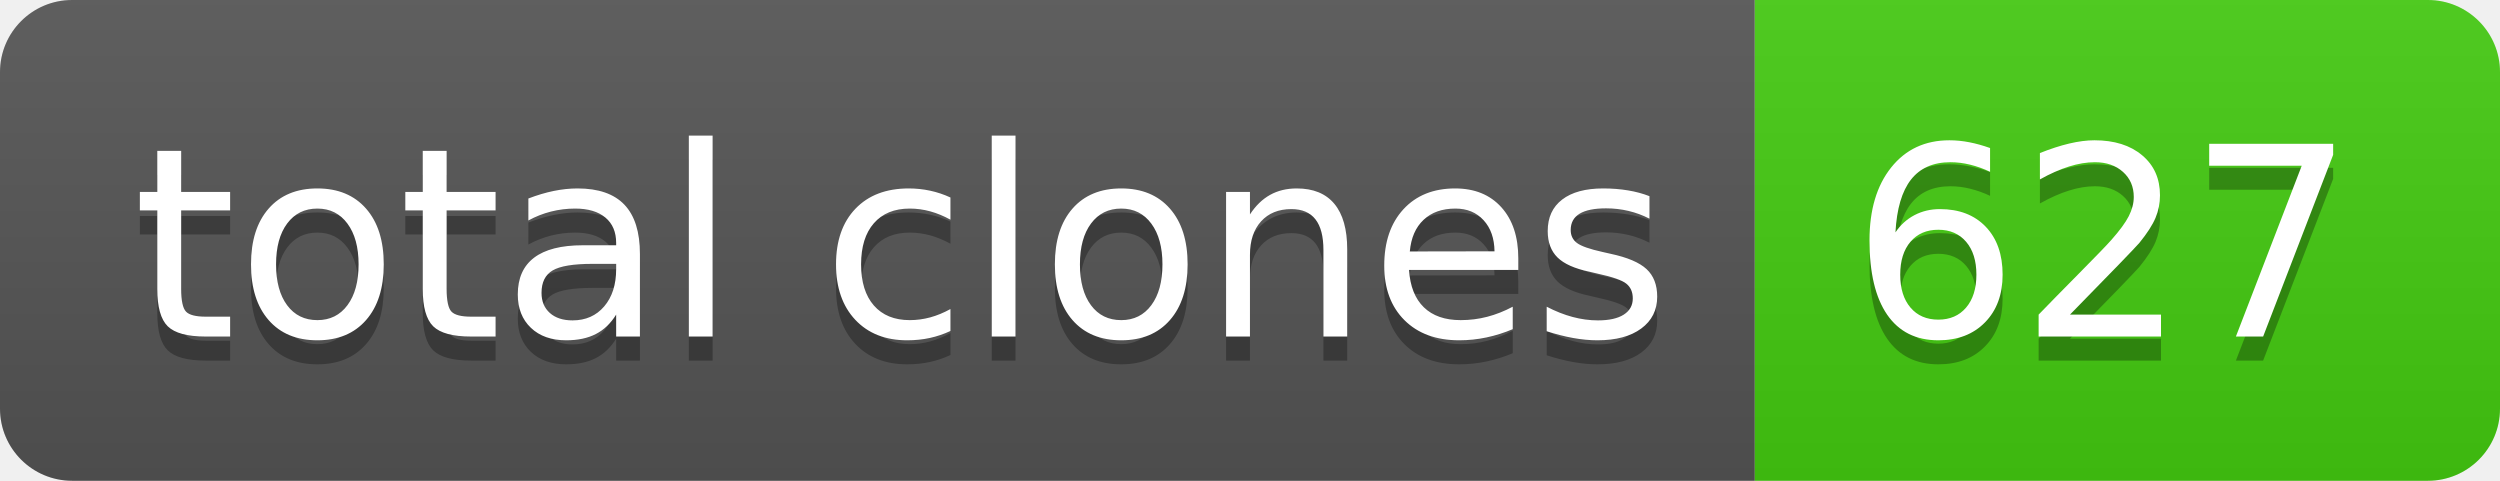
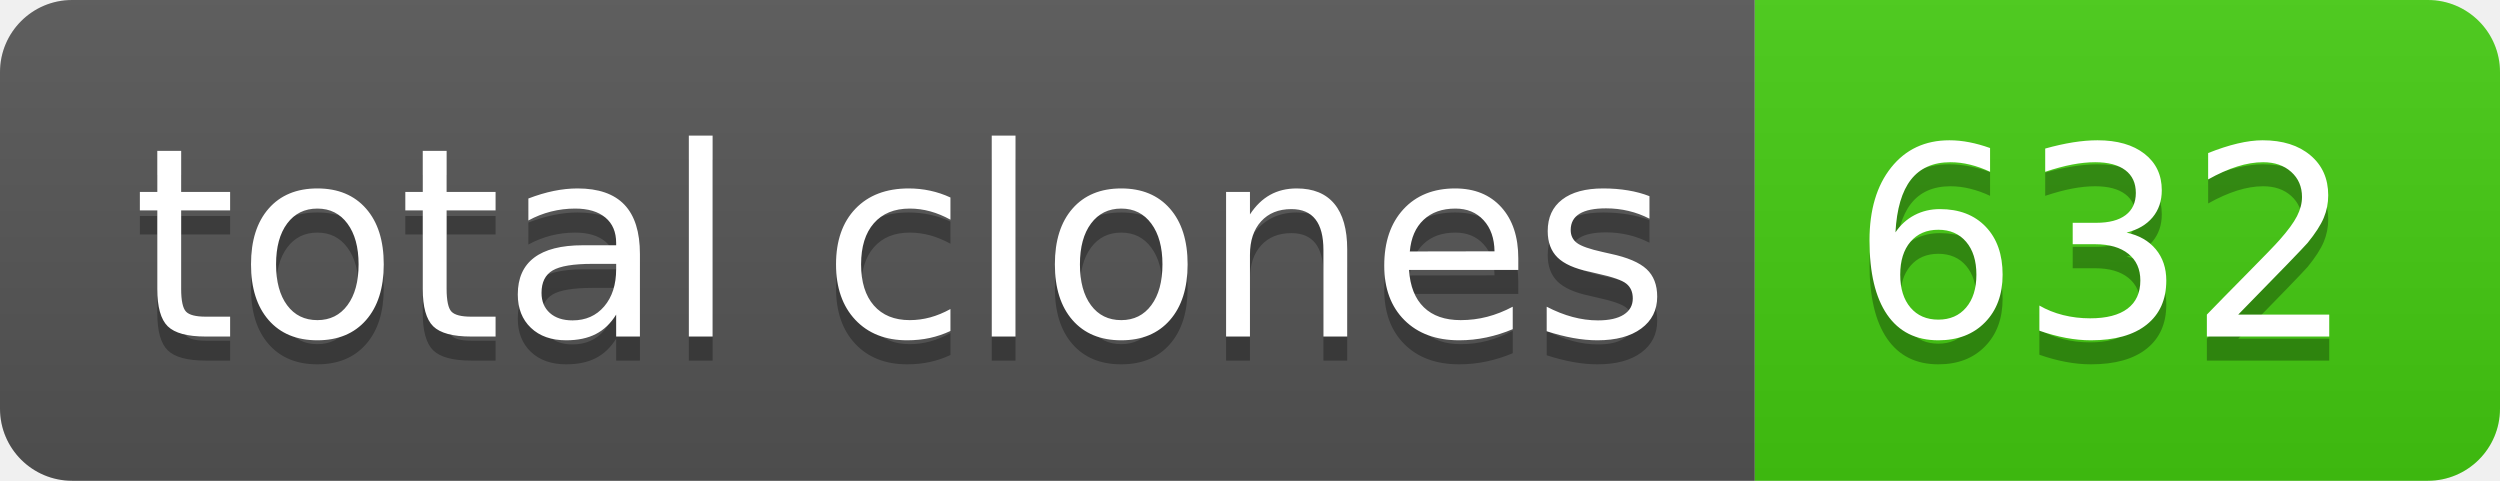
- <svg xmlns="http://www.w3.org/2000/svg" width="104" height="20" role="img" aria-label="total clones: 627">
+ <svg xmlns="http://www.w3.org/2000/svg" width="104" height="20" role="img" aria-label="total clones: 632">
  <linearGradient id="s" x2="0" y2="100%">
    <stop offset="0" stop-color="#bbb" stop-opacity=".1" />
    <stop offset="1" stop-opacity=".1" />
  </linearGradient>
  <clipPath id="r">
    <rect width="104" height="20" rx="3" fill="#fff" />
  </clipPath>
  <g clip-path="url(#r)">
    <rect width="73" height="20" fill="#555" />
    <rect x="73" width="31" height="20" fill="#4c1" />
    <rect width="104" height="20" fill="url(#s)" />
  </g>
  <g fill="#fff" text-anchor="middle" font-family="Verdana,Geneva,DejaVu Sans,sans-serif" text-rendering="geometricPrecision" font-size="110">
    <text aria-hidden="true" x="375" y="150" fill="#010101" fill-opacity=".3" transform="scale(.1)" textLength="630">total clones</text>
    <text x="375" y="140" transform="scale(.1)" fill="#fff" textLength="630">total clones</text>
-     <text aria-hidden="true" x="875" y="150" fill="#010101" fill-opacity=".3" transform="scale(.1)" textLength="210">627</text>
-     <text x="875" y="140" transform="scale(.1)" fill="#fff" textLength="210">627</text>
+     <text aria-hidden="true" x="875" y="150" fill="#010101" fill-opacity=".3" transform="scale(.1)" textLength="210">632</text>
+     <text x="875" y="140" transform="scale(.1)" fill="#fff" textLength="210">632</text>
  </g>
</svg>
